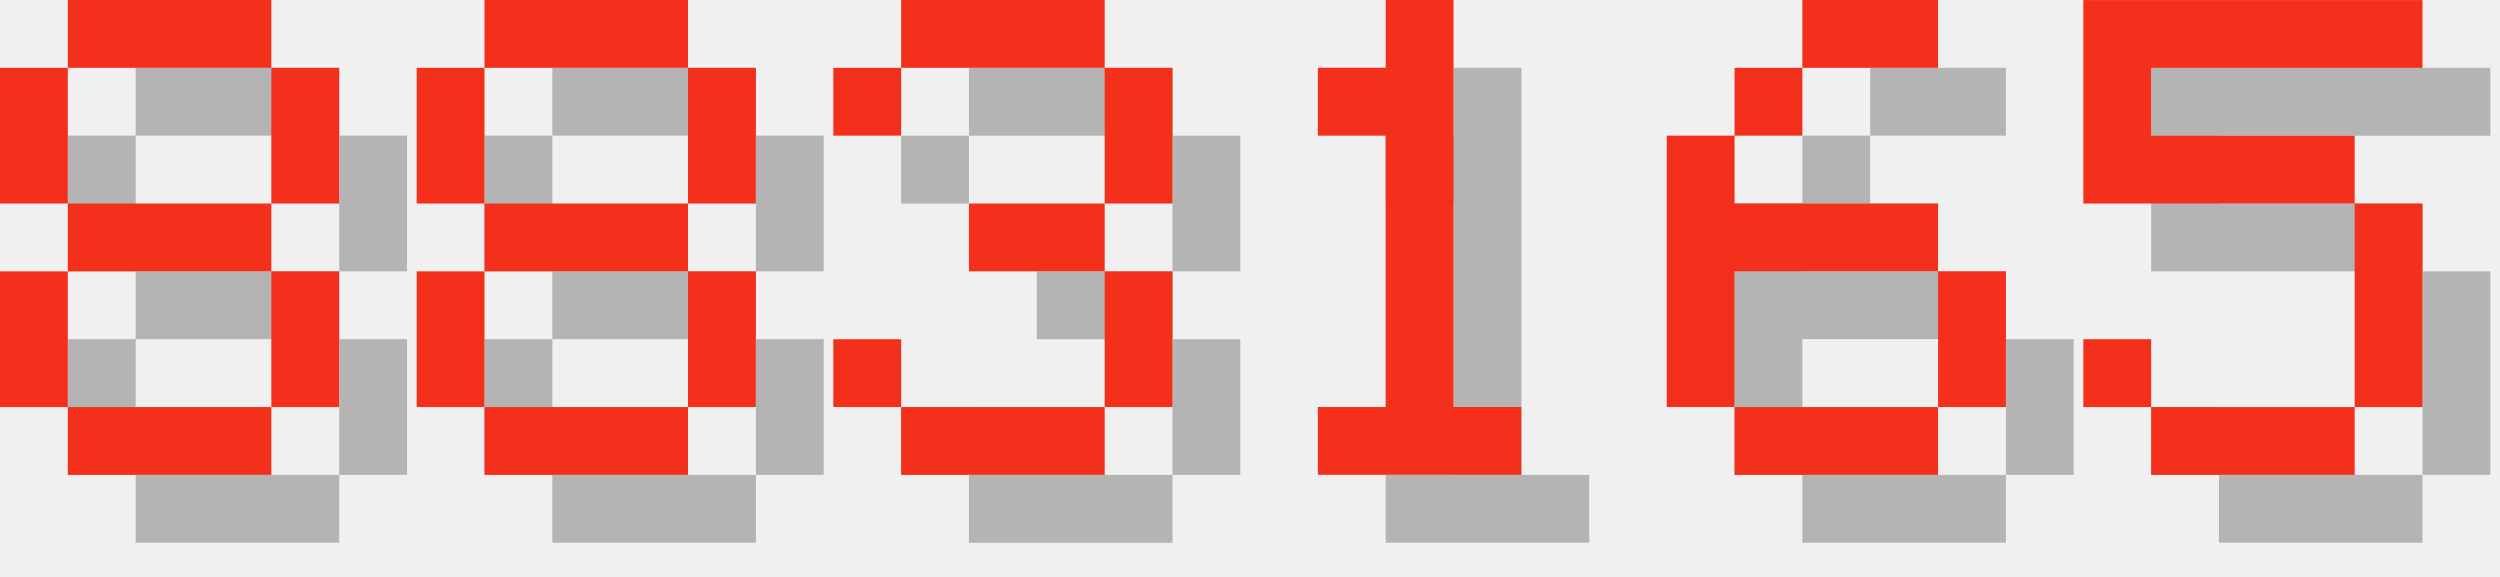
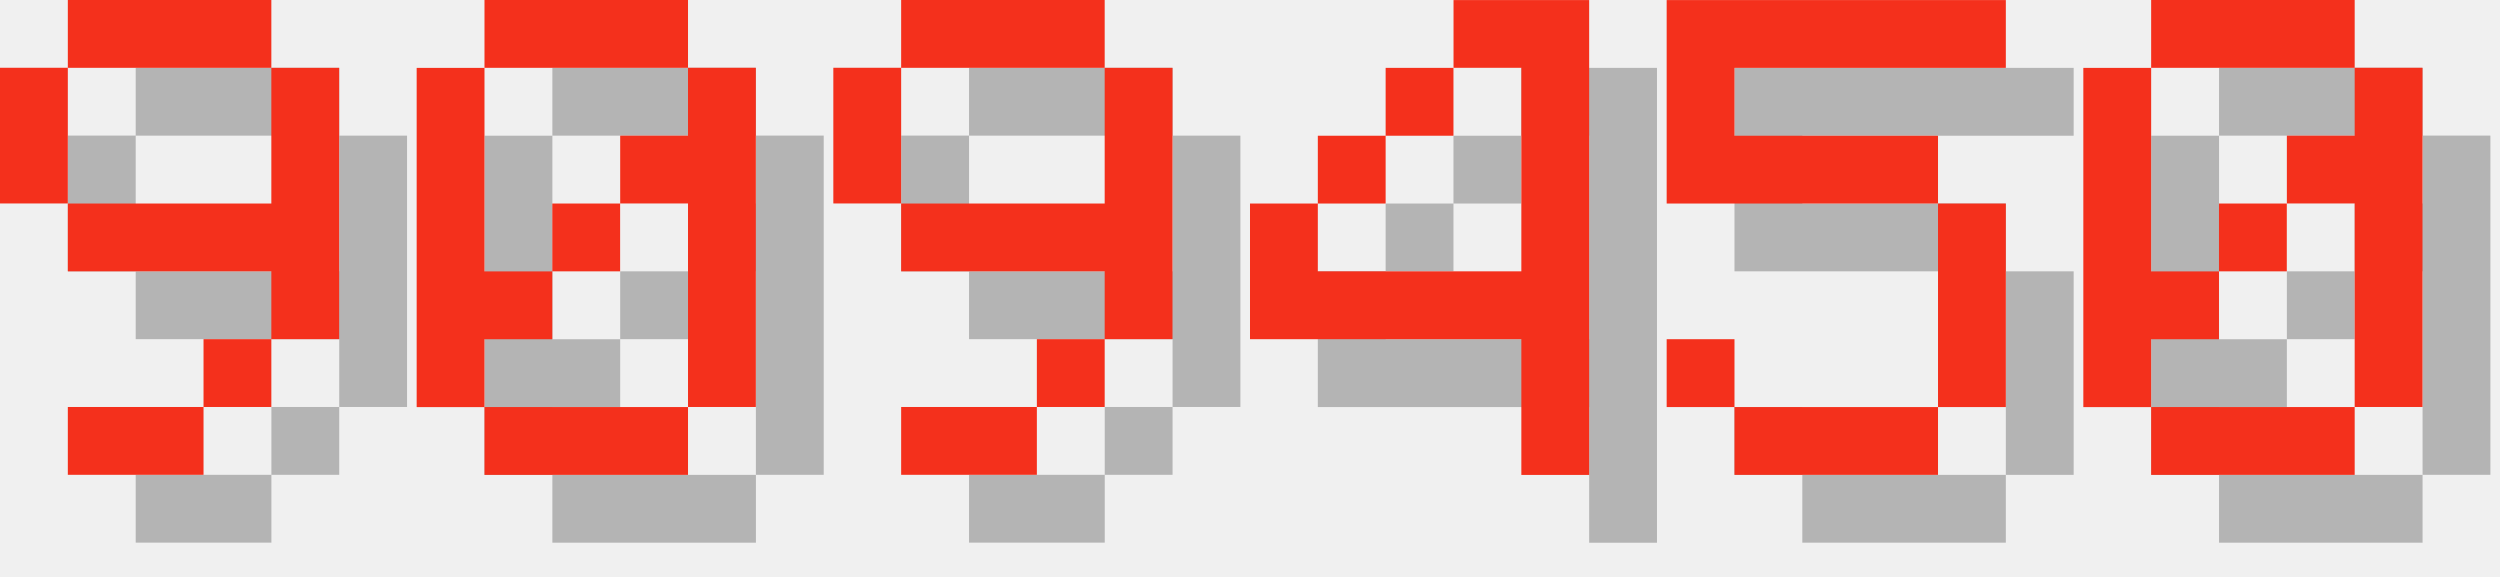
<svg xmlns="http://www.w3.org/2000/svg" version="1.1" width="156.0" height="36">
  <style>
        .text-foreground {
            fill: #F4301C;
        }
        .text-shadow {
            fill: #000000;
            fill-opacity: 0.25;
        }
    </style>
-   <g class="digit" id="digit_8" transform="translate(0.0, 0), scale(4)">
-     <path id="digit_8_shadow" class="text-shadow" d="m2.117 1.058v1.058h3.175v-1.058h-3.175zm3.175 1.058v2.117h1.058v-2.117h-1.058zm0 2.117h-3.175v1.058h3.175v-1.058zm0 1.058v2.117h1.058v-2.117h-1.058zm0 2.117h-3.175v1.058h3.175v-1.058zm-3.175 0v-2.117h-1.058v2.117h1.058zm0-3.175v-2.117h-1.058v2.117h1.058z" fill-opacity=".5" style="paint-order:stroke fill markers" />
-     <path id="digit_8_fg" class="text-foreground" d="m1.058 0v1.058h3.175v-1.058h-3.175zm3.175 1.058v2.117h1.058v-2.117h-1.058zm0 2.117h-3.175v1.058h3.175v-1.058zm0 1.058v2.117h1.058v-2.117h-1.058zm0 2.117h-3.175v1.058h3.175v-1.058zm-3.175 0v-2.117h-1.058v2.117h1.058zm0-3.175v-2.117h-1.058v2.117h1.058z" fill="#fff" style="paint-order:stroke fill markers" />
+   <g class="digit" id="digit_9" transform="translate(0.0, 0), scale(4)">
+     <path id="digit_9_shadow" class="text-shadow" d="m2.117 1.058v1.058h3.175v-1.058h-3.175zm3.175 1.058v2.117h-3.175v1.058h3.175v1.058h1.058v-4.233h-1.058zm0 4.233h-1.058v1.058h1.058v-1.058zm-1.058 1.058h-2.117v1.058h2.117v-1.058zm-2.117-3.175v-2.117h-1.058v2.117h1.058z" fill-opacity=".5" style="paint-order:stroke fill markers" />
+     <path id="digit_9_fg" class="text-foreground" d="m1.058 0v1.058h3.175v-1.058h-3.175zm3.175 1.058v2.117h-3.175v1.058h3.175v1.058h1.058v-4.233h-1.058zm0 4.233h-1.058v1.058h1.058v-1.058zm-1.058 1.058h-2.117v1.058h2.117v-1.058zm-2.117-3.175v-2.117h-1.058v2.117h1.058z" fill="#fff" style="paint-order:stroke fill markers" />
  </g>
-   <g class="digit" id="digit_8" transform="translate(26.0, 0), scale(4)">
-     <path id="digit_8_shadow" class="text-shadow" d="m2.117 1.058v1.058h3.175v-1.058h-3.175zm3.175 1.058v2.117h1.058v-2.117h-1.058zm0 2.117h-3.175v1.058h3.175v-1.058zm0 1.058v2.117h1.058v-2.117h-1.058zm0 2.117h-3.175v1.058h3.175v-1.058zm-3.175 0v-2.117h-1.058v2.117h1.058zm0-3.175v-2.117h-1.058v2.117h1.058z" fill-opacity=".5" style="paint-order:stroke fill markers" />
-     <path id="digit_8_fg" class="text-foreground" d="m1.058 0v1.058h3.175v-1.058h-3.175zm3.175 1.058v2.117h1.058v-2.117h-1.058zm0 2.117h-3.175v1.058h3.175v-1.058zm0 1.058v2.117h1.058v-2.117h-1.058zm0 2.117h-3.175v1.058h3.175v-1.058zm-3.175 0v-2.117h-1.058v2.117h1.058zm0-3.175v-2.117h-1.058v2.117h1.058z" fill="#fff" style="paint-order:stroke fill markers" />
+   <g class="digit" id="digit_0" transform="translate(26.0, 0), scale(4)">
+     <path id="digit_0_shadow" class="text-shadow" d="m2.117 1.058v1.058h3.175v-1.058h-3.175zm3.175 1.058v1.058h-1.058v1.058h1.058v3.175h1.058v-5.292h-1.058zm0 5.292h-3.175v1.058h3.175v-1.058zm-3.175 0v-1.058h1.058v-1.058h-1.058v-3.175h-1.058v5.292h1.058zm1.058-2.117h1.058v-1.058h-1.058v1.058z" fill-opacity=".5" style="paint-order:stroke fill markers" />
+     <path id="digit_0_fg" class="text-foreground" d="m1.058 0v1.058h3.175v-1.058h-3.175zm3.175 1.058v1.058h-1.058v1.058h1.058v3.175h1.058v-5.292h-1.058zm0 5.292h-3.175v1.058h3.175v-1.058zm-3.175 0v-1.058h1.058v-1.058h-1.058v-3.175h-1.058v5.292h1.058zm1.058-2.117h1.058v-1.058h-1.058v1.058z" fill="#fff" style="paint-order:stroke fill markers" />
  </g>
-   <g class="digit" id="digit_3" transform="translate(52.0, 0), scale(4)">
-     <path id="digit_3_shadow" class="text-shadow" d="m1.058 2.117v1.058h1.058v-1.058h3.175v2.117h-2.117v1.058h2.117v2.117h-3.175v-1.058h-1.058v1.058h1.058v1.058h3.175v-1.058h1.058v-2.117h-1.058v-1.058h1.058v-2.117h-1.058v-1.058h-3.175v1.058h-1.058z" fill-opacity=".5" style="paint-order:stroke fill markers" />
-     <path id="digit_3_fg" class="text-foreground" d="m0 1.058v1.058h1.058v-1.058h3.175v2.117h-2.117v1.058h2.117v2.117h-3.175v-1.058h-1.058v1.058h1.058v1.058h3.175v-1.058h1.058v-2.117h-1.058v-1.058h1.058v-2.117h-1.058v-1.058h-3.175v1.058h-1.058z" fill="#fff" style="paint-order:stroke fill markers" />
+   <g class="digit" id="digit_9" transform="translate(52.0, 0), scale(4)">
+     <path id="digit_9_shadow" class="text-shadow" d="m2.117 1.058v1.058h3.175v-1.058h-3.175zm3.175 1.058v2.117h-3.175v1.058h3.175v1.058h1.058v-4.233h-1.058zm0 4.233h-1.058v1.058h1.058v-1.058zm-1.058 1.058h-2.117v1.058h2.117v-1.058zm-2.117-3.175v-2.117h-1.058v2.117h1.058z" fill-opacity=".5" style="paint-order:stroke fill markers" />
+     <path id="digit_9_fg" class="text-foreground" d="m1.058 0v1.058h3.175v-1.058h-3.175zm3.175 1.058v2.117h-3.175v1.058h3.175v1.058h1.058v-4.233h-1.058zm0 4.233h-1.058v1.058h1.058v-1.058zm-1.058 1.058h-2.117v1.058h2.117v-1.058zm-2.117-3.175v-2.117h-1.058v2.117h1.058z" fill="#fff" style="paint-order:stroke fill markers" />
  </g>
-   <g class="digit" id="digit_1" transform="translate(78.0, 0), scale(4)">
-     <path id="digit_1_shadow" class="text-shadow" d="m2.117 2.117v1.058h1.058v4.233h-1.058v1.058h3.175v-1.058h-1.058v-6.35h-1.058v1.058h-1.058z" fill-opacity=".5" style="paint-order:stroke fill markers" />
-     <path id="digit_1_fg" class="text-foreground" d="m1.058 1.058v1.058h1.058v4.233h-1.058v1.058h3.175v-1.058h-1.058v-6.35h-1.058v1.058h-1.058z" fill="#fff" style="paint-order:stroke fill markers" />
+   <g class="digit" id="digit_4" transform="translate(78.0, 0), scale(4)">
+     <path id="digit_4_shadow" class="text-shadow" d="m4.233 1.058v1.058h1.058v3.175h-3.175v-1.058h-1.058v2.117h4.233v2.117h1.058v-7.408h-2.117zm-2.117 3.175h1.058v-1.058h-1.058v1.058zm1.058-1.058h1.058v-1.058h-1.058v1.058z" fill-opacity=".5" style="paint-order:stroke fill markers" />
+     <path id="digit_4_fg" class="text-foreground" d="m3.175 0v1.058h1.058v3.175h-3.175v-1.058h-1.058v2.117h4.233v2.117h1.058v-7.408h-2.117zm-2.117 3.175h1.058v-1.058h-1.058v1.058zm1.058-1.058h1.058v-1.058h-1.058v1.058z" fill="#fff" style="paint-order:stroke fill markers" />
  </g>
-   <g class="digit" id="digit_6" transform="translate(104.0, 0), scale(4)">
-     <path id="digit_6_shadow" class="text-shadow" d="m3.175 1.058v1.058h2.117v-1.058h-2.117zm0 1.058h-1.058v1.058h1.058v-1.058zm-1.058 1.058h-1.058v4.233h1.058v-2.117h3.175v-1.058h-3.175v-1.058zm3.175 2.117v2.117h1.058v-2.117h-1.058zm0 2.117h-3.175v1.058h3.175v-1.058z" fill-opacity=".5" style="paint-order:stroke fill markers" />
-     <path id="digit_6_fg" class="text-foreground" d="m2.117 0v1.058h2.117v-1.058h-2.117zm0 1.058h-1.058v1.058h1.058v-1.058zm-1.058 1.058h-1.058v4.233h1.058v-2.117h3.175v-1.058h-3.175v-1.058zm3.175 2.117v2.117h1.058v-2.117h-1.058zm0 2.117h-3.175v1.058h3.175v-1.058z" fill="#fff" style="paint-order:stroke fill markers" />
-   </g>
-   <g class="digit" id="digit_5" transform="translate(130.0, 0), scale(4)">
+   <g class="digit" id="digit_5" transform="translate(104.0, 0), scale(4)">
    <path id="digit_5_shadow" class="text-shadow" d="m1.058 1.058v3.175h4.233v3.175h-3.175v-1.058h-1.058v1.058h1.058v1.058h3.175v-1.058h1.058v-3.175h-1.058v-1.058h-3.175v-1.058h4.233v-1.058h-5.292z" fill-opacity=".5" style="paint-order:stroke fill markers" />
    <path id="digit_5_fg" class="text-foreground" d="m0 0v3.175h4.233v3.175h-3.175v-1.058h-1.058v1.058h1.058v1.058h3.175v-1.058h1.058v-3.175h-1.058v-1.058h-3.175v-1.058h4.233v-1.058h-5.292z" fill="#fff" style="paint-order:stroke fill markers" />
  </g>
+   <g class="digit" id="digit_0" transform="translate(130.0, 0), scale(4)">
+     <path id="digit_0_shadow" class="text-shadow" d="m2.117 1.058v1.058h3.175v-1.058h-3.175zm3.175 1.058v1.058h-1.058v1.058h1.058v3.175h1.058v-5.292h-1.058zm0 5.292h-3.175v1.058h3.175v-1.058zm-3.175 0v-1.058h1.058v-1.058h-1.058v-3.175h-1.058v5.292h1.058zm1.058-2.117h1.058v-1.058h-1.058v1.058z" fill-opacity=".5" style="paint-order:stroke fill markers" />
+     <path id="digit_0_fg" class="text-foreground" d="m1.058 0v1.058h3.175v-1.058h-3.175zm3.175 1.058v1.058h-1.058v1.058h1.058v3.175h1.058v-5.292h-1.058zm0 5.292h-3.175v1.058h3.175v-1.058zm-3.175 0v-1.058h1.058v-1.058h-1.058v-3.175h-1.058v5.292h1.058zm1.058-2.117h1.058v-1.058h-1.058v1.058z" fill="#fff" style="paint-order:stroke fill markers" />
+   </g>
</svg>
